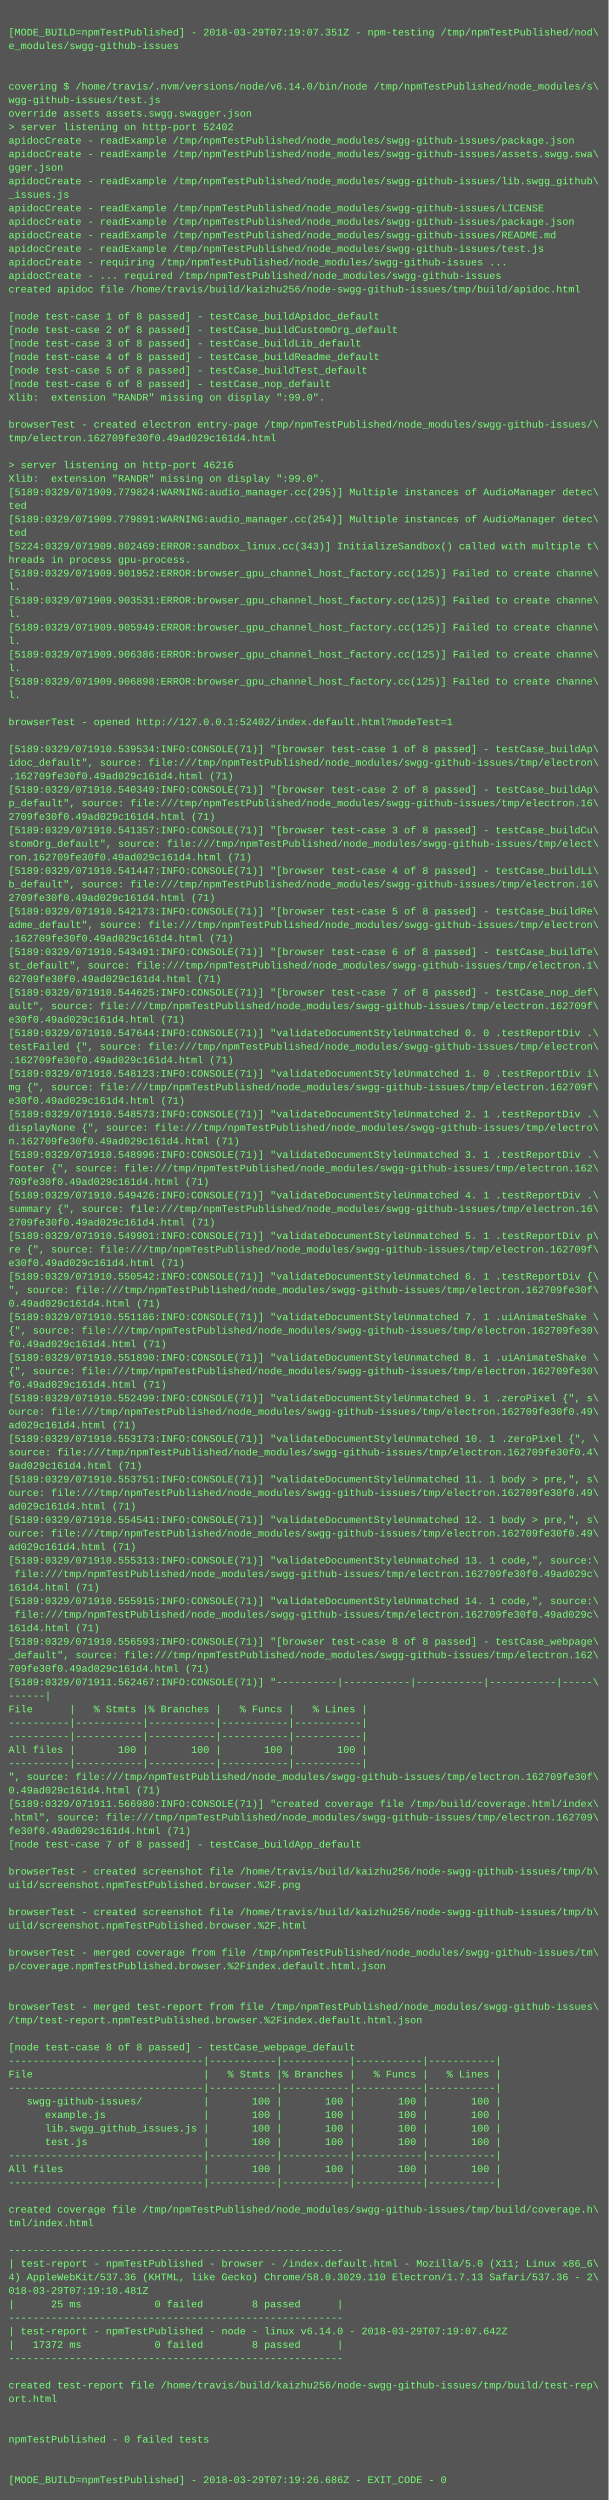
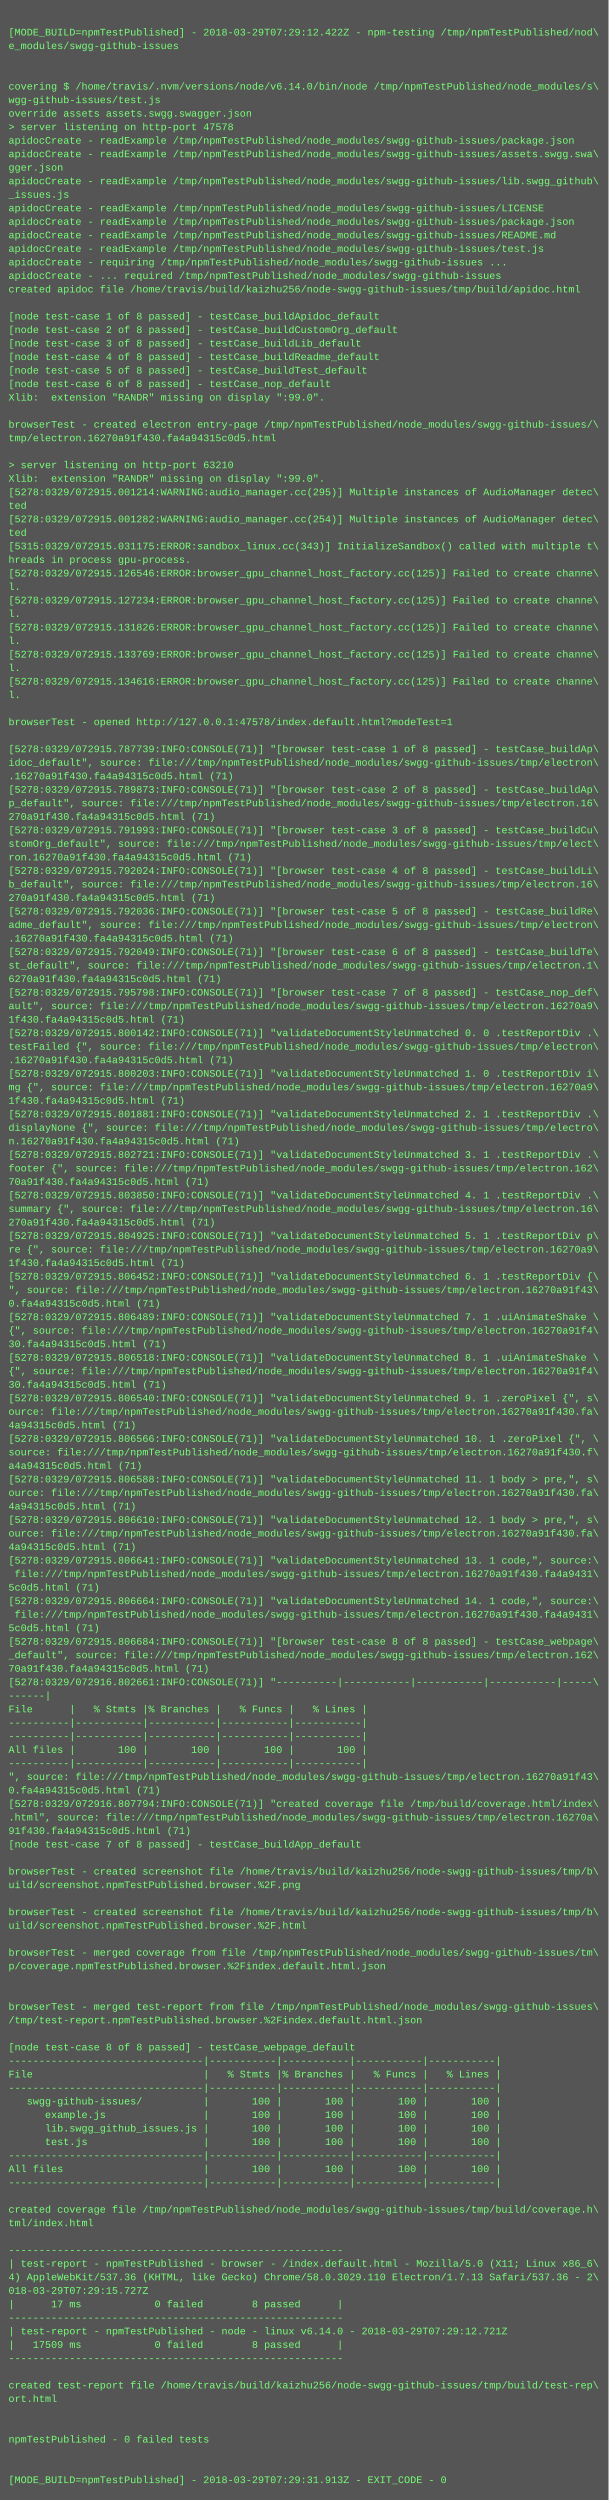
<svg xmlns="http://www.w3.org/2000/svg" height="2958" width="720">
  <rect height="2958" fill="#555" width="720" />
  <text fill="#7f7" font-family="Courier New" font-size="12" xml:space="preserve">
    <tspan x="10" y="26" />
-     <tspan x="10" y="42">[MODE_BUILD=npmTestPublished] - 2018-03-29T07:19:07.351Z - npm-testing /tmp/npmTestPublished/nod\</tspan>
+     <tspan x="10" y="42">[MODE_BUILD=npmTestPublished] - 2018-03-29T07:29:12.422Z - npm-testing /tmp/npmTestPublished/nod\</tspan>
    <tspan x="10" y="58">e_modules/swgg-github-issues</tspan>
    <tspan x="10" y="74" />
    <tspan x="10" y="90" />
    <tspan x="10" y="106">covering $ /home/travis/.nvm/versions/node/v6.14.0/bin/node /tmp/npmTestPublished/node_modules/s\</tspan>
    <tspan x="10" y="122">wgg-github-issues/test.js</tspan>
    <tspan x="10" y="138">override assets assets.swgg.swagger.json</tspan>
-     <tspan x="10" y="154">&gt; server listening on http-port 52402</tspan>
+     <tspan x="10" y="154">&gt; server listening on http-port 47578</tspan>
    <tspan x="10" y="170">apidocCreate - readExample /tmp/npmTestPublished/node_modules/swgg-github-issues/package.json</tspan>
    <tspan x="10" y="186">apidocCreate - readExample /tmp/npmTestPublished/node_modules/swgg-github-issues/assets.swgg.swa\</tspan>
    <tspan x="10" y="202">gger.json</tspan>
    <tspan x="10" y="218">apidocCreate - readExample /tmp/npmTestPublished/node_modules/swgg-github-issues/lib.swgg_github\</tspan>
    <tspan x="10" y="234">_issues.js</tspan>
    <tspan x="10" y="250">apidocCreate - readExample /tmp/npmTestPublished/node_modules/swgg-github-issues/LICENSE</tspan>
    <tspan x="10" y="266">apidocCreate - readExample /tmp/npmTestPublished/node_modules/swgg-github-issues/package.json</tspan>
    <tspan x="10" y="282">apidocCreate - readExample /tmp/npmTestPublished/node_modules/swgg-github-issues/README.md</tspan>
    <tspan x="10" y="298">apidocCreate - readExample /tmp/npmTestPublished/node_modules/swgg-github-issues/test.js</tspan>
    <tspan x="10" y="314">apidocCreate - requiring /tmp/npmTestPublished/node_modules/swgg-github-issues ...</tspan>
    <tspan x="10" y="330">apidocCreate - ... required /tmp/npmTestPublished/node_modules/swgg-github-issues</tspan>
    <tspan x="10" y="346">created apidoc file /home/travis/build/kaizhu256/node-swgg-github-issues/tmp/build/apidoc.html</tspan>
    <tspan x="10" y="362" />
    <tspan x="10" y="378">[node test-case 1 of 8 passed] - testCase_buildApidoc_default</tspan>
    <tspan x="10" y="394">[node test-case 2 of 8 passed] - testCase_buildCustomOrg_default</tspan>
    <tspan x="10" y="410">[node test-case 3 of 8 passed] - testCase_buildLib_default</tspan>
    <tspan x="10" y="426">[node test-case 4 of 8 passed] - testCase_buildReadme_default</tspan>
    <tspan x="10" y="442">[node test-case 5 of 8 passed] - testCase_buildTest_default</tspan>
    <tspan x="10" y="458">[node test-case 6 of 8 passed] - testCase_nop_default</tspan>
    <tspan x="10" y="474">Xlib:  extension "RANDR" missing on display ":99.0".</tspan>
    <tspan x="10" y="490" />
    <tspan x="10" y="506">browserTest - created electron entry-page /tmp/npmTestPublished/node_modules/swgg-github-issues/\</tspan>
-     <tspan x="10" y="522">tmp/electron.162709fe30f0.49ad029c161d4.html</tspan>
+     <tspan x="10" y="522">tmp/electron.16270a91f430.fa4a94315c0d5.html</tspan>
    <tspan x="10" y="538" />
-     <tspan x="10" y="554">&gt; server listening on http-port 46216</tspan>
+     <tspan x="10" y="554">&gt; server listening on http-port 63210</tspan>
    <tspan x="10" y="570">Xlib:  extension "RANDR" missing on display ":99.0".</tspan>
-     <tspan x="10" y="586">[5189:0329/071909.779824:WARNING:audio_manager.cc(295)] Multiple instances of AudioManager detec\</tspan>
+     <tspan x="10" y="586">[5278:0329/072915.001214:WARNING:audio_manager.cc(295)] Multiple instances of AudioManager detec\</tspan>
    <tspan x="10" y="602">ted</tspan>
-     <tspan x="10" y="618">[5189:0329/071909.779891:WARNING:audio_manager.cc(254)] Multiple instances of AudioManager detec\</tspan>
+     <tspan x="10" y="618">[5278:0329/072915.001282:WARNING:audio_manager.cc(254)] Multiple instances of AudioManager detec\</tspan>
    <tspan x="10" y="634">ted</tspan>
-     <tspan x="10" y="650">[5224:0329/071909.802469:ERROR:sandbox_linux.cc(343)] InitializeSandbox() called with multiple t\</tspan>
+     <tspan x="10" y="650">[5315:0329/072915.031175:ERROR:sandbox_linux.cc(343)] InitializeSandbox() called with multiple t\</tspan>
    <tspan x="10" y="666">hreads in process gpu-process. </tspan>
-     <tspan x="10" y="682">[5189:0329/071909.901952:ERROR:browser_gpu_channel_host_factory.cc(125)] Failed to create channe\</tspan>
+     <tspan x="10" y="682">[5278:0329/072915.126546:ERROR:browser_gpu_channel_host_factory.cc(125)] Failed to create channe\</tspan>
    <tspan x="10" y="698">l.</tspan>
-     <tspan x="10" y="714">[5189:0329/071909.903531:ERROR:browser_gpu_channel_host_factory.cc(125)] Failed to create channe\</tspan>
+     <tspan x="10" y="714">[5278:0329/072915.127234:ERROR:browser_gpu_channel_host_factory.cc(125)] Failed to create channe\</tspan>
    <tspan x="10" y="730">l.</tspan>
-     <tspan x="10" y="746">[5189:0329/071909.905949:ERROR:browser_gpu_channel_host_factory.cc(125)] Failed to create channe\</tspan>
+     <tspan x="10" y="746">[5278:0329/072915.131826:ERROR:browser_gpu_channel_host_factory.cc(125)] Failed to create channe\</tspan>
    <tspan x="10" y="762">l.</tspan>
-     <tspan x="10" y="778">[5189:0329/071909.906386:ERROR:browser_gpu_channel_host_factory.cc(125)] Failed to create channe\</tspan>
+     <tspan x="10" y="778">[5278:0329/072915.133769:ERROR:browser_gpu_channel_host_factory.cc(125)] Failed to create channe\</tspan>
    <tspan x="10" y="794">l.</tspan>
-     <tspan x="10" y="810">[5189:0329/071909.906898:ERROR:browser_gpu_channel_host_factory.cc(125)] Failed to create channe\</tspan>
+     <tspan x="10" y="810">[5278:0329/072915.134616:ERROR:browser_gpu_channel_host_factory.cc(125)] Failed to create channe\</tspan>
    <tspan x="10" y="826">l.</tspan>
    <tspan x="10" y="842" />
-     <tspan x="10" y="858">browserTest - opened http://127.0.0.1:52402/index.default.html?modeTest=1</tspan>
+     <tspan x="10" y="858">browserTest - opened http://127.0.0.1:47578/index.default.html?modeTest=1</tspan>
    <tspan x="10" y="874" />
-     <tspan x="10" y="890">[5189:0329/071910.539534:INFO:CONSOLE(71)] "[browser test-case 1 of 8 passed] - testCase_buildAp\</tspan>
+     <tspan x="10" y="890">[5278:0329/072915.787739:INFO:CONSOLE(71)] "[browser test-case 1 of 8 passed] - testCase_buildAp\</tspan>
    <tspan x="10" y="906">idoc_default", source: file:///tmp/npmTestPublished/node_modules/swgg-github-issues/tmp/electron\</tspan>
-     <tspan x="10" y="922">.162709fe30f0.49ad029c161d4.html (71)</tspan>
-     <tspan x="10" y="938">[5189:0329/071910.540349:INFO:CONSOLE(71)] "[browser test-case 2 of 8 passed] - testCase_buildAp\</tspan>
+     <tspan x="10" y="922">.16270a91f430.fa4a94315c0d5.html (71)</tspan>
+     <tspan x="10" y="938">[5278:0329/072915.789873:INFO:CONSOLE(71)] "[browser test-case 2 of 8 passed] - testCase_buildAp\</tspan>
    <tspan x="10" y="954">p_default", source: file:///tmp/npmTestPublished/node_modules/swgg-github-issues/tmp/electron.16\</tspan>
-     <tspan x="10" y="970">2709fe30f0.49ad029c161d4.html (71)</tspan>
-     <tspan x="10" y="986">[5189:0329/071910.541357:INFO:CONSOLE(71)] "[browser test-case 3 of 8 passed] - testCase_buildCu\</tspan>
+     <tspan x="10" y="970">270a91f430.fa4a94315c0d5.html (71)</tspan>
+     <tspan x="10" y="986">[5278:0329/072915.791993:INFO:CONSOLE(71)] "[browser test-case 3 of 8 passed] - testCase_buildCu\</tspan>
    <tspan x="10" y="1002">stomOrg_default", source: file:///tmp/npmTestPublished/node_modules/swgg-github-issues/tmp/elect\</tspan>
-     <tspan x="10" y="1018">ron.162709fe30f0.49ad029c161d4.html (71)</tspan>
-     <tspan x="10" y="1034">[5189:0329/071910.541447:INFO:CONSOLE(71)] "[browser test-case 4 of 8 passed] - testCase_buildLi\</tspan>
+     <tspan x="10" y="1018">ron.16270a91f430.fa4a94315c0d5.html (71)</tspan>
+     <tspan x="10" y="1034">[5278:0329/072915.792024:INFO:CONSOLE(71)] "[browser test-case 4 of 8 passed] - testCase_buildLi\</tspan>
    <tspan x="10" y="1050">b_default", source: file:///tmp/npmTestPublished/node_modules/swgg-github-issues/tmp/electron.16\</tspan>
-     <tspan x="10" y="1066">2709fe30f0.49ad029c161d4.html (71)</tspan>
-     <tspan x="10" y="1082">[5189:0329/071910.542173:INFO:CONSOLE(71)] "[browser test-case 5 of 8 passed] - testCase_buildRe\</tspan>
+     <tspan x="10" y="1066">270a91f430.fa4a94315c0d5.html (71)</tspan>
+     <tspan x="10" y="1082">[5278:0329/072915.792036:INFO:CONSOLE(71)] "[browser test-case 5 of 8 passed] - testCase_buildRe\</tspan>
    <tspan x="10" y="1098">adme_default", source: file:///tmp/npmTestPublished/node_modules/swgg-github-issues/tmp/electron\</tspan>
-     <tspan x="10" y="1114">.162709fe30f0.49ad029c161d4.html (71)</tspan>
-     <tspan x="10" y="1130">[5189:0329/071910.543491:INFO:CONSOLE(71)] "[browser test-case 6 of 8 passed] - testCase_buildTe\</tspan>
+     <tspan x="10" y="1114">.16270a91f430.fa4a94315c0d5.html (71)</tspan>
+     <tspan x="10" y="1130">[5278:0329/072915.792049:INFO:CONSOLE(71)] "[browser test-case 6 of 8 passed] - testCase_buildTe\</tspan>
    <tspan x="10" y="1146">st_default", source: file:///tmp/npmTestPublished/node_modules/swgg-github-issues/tmp/electron.1\</tspan>
-     <tspan x="10" y="1162">62709fe30f0.49ad029c161d4.html (71)</tspan>
-     <tspan x="10" y="1178">[5189:0329/071910.544625:INFO:CONSOLE(71)] "[browser test-case 7 of 8 passed] - testCase_nop_def\</tspan>
-     <tspan x="10" y="1194">ault", source: file:///tmp/npmTestPublished/node_modules/swgg-github-issues/tmp/electron.162709f\</tspan>
-     <tspan x="10" y="1210">e30f0.49ad029c161d4.html (71)</tspan>
-     <tspan x="10" y="1226">[5189:0329/071910.547644:INFO:CONSOLE(71)] "validateDocumentStyleUnmatched 0. 0 .testReportDiv .\</tspan>
+     <tspan x="10" y="1162">6270a91f430.fa4a94315c0d5.html (71)</tspan>
+     <tspan x="10" y="1178">[5278:0329/072915.795798:INFO:CONSOLE(71)] "[browser test-case 7 of 8 passed] - testCase_nop_def\</tspan>
+     <tspan x="10" y="1194">ault", source: file:///tmp/npmTestPublished/node_modules/swgg-github-issues/tmp/electron.16270a9\</tspan>
+     <tspan x="10" y="1210">1f430.fa4a94315c0d5.html (71)</tspan>
+     <tspan x="10" y="1226">[5278:0329/072915.800142:INFO:CONSOLE(71)] "validateDocumentStyleUnmatched 0. 0 .testReportDiv .\</tspan>
    <tspan x="10" y="1242">testFailed {", source: file:///tmp/npmTestPublished/node_modules/swgg-github-issues/tmp/electron\</tspan>
-     <tspan x="10" y="1258">.162709fe30f0.49ad029c161d4.html (71)</tspan>
-     <tspan x="10" y="1274">[5189:0329/071910.548123:INFO:CONSOLE(71)] "validateDocumentStyleUnmatched 1. 0 .testReportDiv i\</tspan>
-     <tspan x="10" y="1290">mg {", source: file:///tmp/npmTestPublished/node_modules/swgg-github-issues/tmp/electron.162709f\</tspan>
-     <tspan x="10" y="1306">e30f0.49ad029c161d4.html (71)</tspan>
-     <tspan x="10" y="1322">[5189:0329/071910.548573:INFO:CONSOLE(71)] "validateDocumentStyleUnmatched 2. 1 .testReportDiv .\</tspan>
+     <tspan x="10" y="1258">.16270a91f430.fa4a94315c0d5.html (71)</tspan>
+     <tspan x="10" y="1274">[5278:0329/072915.800203:INFO:CONSOLE(71)] "validateDocumentStyleUnmatched 1. 0 .testReportDiv i\</tspan>
+     <tspan x="10" y="1290">mg {", source: file:///tmp/npmTestPublished/node_modules/swgg-github-issues/tmp/electron.16270a9\</tspan>
+     <tspan x="10" y="1306">1f430.fa4a94315c0d5.html (71)</tspan>
+     <tspan x="10" y="1322">[5278:0329/072915.801881:INFO:CONSOLE(71)] "validateDocumentStyleUnmatched 2. 1 .testReportDiv .\</tspan>
    <tspan x="10" y="1338">displayNone {", source: file:///tmp/npmTestPublished/node_modules/swgg-github-issues/tmp/electro\</tspan>
-     <tspan x="10" y="1354">n.162709fe30f0.49ad029c161d4.html (71)</tspan>
-     <tspan x="10" y="1370">[5189:0329/071910.548996:INFO:CONSOLE(71)] "validateDocumentStyleUnmatched 3. 1 .testReportDiv .\</tspan>
+     <tspan x="10" y="1354">n.16270a91f430.fa4a94315c0d5.html (71)</tspan>
+     <tspan x="10" y="1370">[5278:0329/072915.802721:INFO:CONSOLE(71)] "validateDocumentStyleUnmatched 3. 1 .testReportDiv .\</tspan>
    <tspan x="10" y="1386">footer {", source: file:///tmp/npmTestPublished/node_modules/swgg-github-issues/tmp/electron.162\</tspan>
-     <tspan x="10" y="1402">709fe30f0.49ad029c161d4.html (71)</tspan>
-     <tspan x="10" y="1418">[5189:0329/071910.549426:INFO:CONSOLE(71)] "validateDocumentStyleUnmatched 4. 1 .testReportDiv .\</tspan>
+     <tspan x="10" y="1402">70a91f430.fa4a94315c0d5.html (71)</tspan>
+     <tspan x="10" y="1418">[5278:0329/072915.803850:INFO:CONSOLE(71)] "validateDocumentStyleUnmatched 4. 1 .testReportDiv .\</tspan>
    <tspan x="10" y="1434">summary {", source: file:///tmp/npmTestPublished/node_modules/swgg-github-issues/tmp/electron.16\</tspan>
-     <tspan x="10" y="1450">2709fe30f0.49ad029c161d4.html (71)</tspan>
-     <tspan x="10" y="1466">[5189:0329/071910.549901:INFO:CONSOLE(71)] "validateDocumentStyleUnmatched 5. 1 .testReportDiv p\</tspan>
-     <tspan x="10" y="1482">re {", source: file:///tmp/npmTestPublished/node_modules/swgg-github-issues/tmp/electron.162709f\</tspan>
-     <tspan x="10" y="1498">e30f0.49ad029c161d4.html (71)</tspan>
-     <tspan x="10" y="1514">[5189:0329/071910.550542:INFO:CONSOLE(71)] "validateDocumentStyleUnmatched 6. 1 .testReportDiv {\</tspan>
-     <tspan x="10" y="1530">", source: file:///tmp/npmTestPublished/node_modules/swgg-github-issues/tmp/electron.162709fe30f\</tspan>
-     <tspan x="10" y="1546">0.49ad029c161d4.html (71)</tspan>
-     <tspan x="10" y="1562">[5189:0329/071910.551186:INFO:CONSOLE(71)] "validateDocumentStyleUnmatched 7. 1 .uiAnimateShake \</tspan>
-     <tspan x="10" y="1578">{", source: file:///tmp/npmTestPublished/node_modules/swgg-github-issues/tmp/electron.162709fe30\</tspan>
-     <tspan x="10" y="1594">f0.49ad029c161d4.html (71)</tspan>
-     <tspan x="10" y="1610">[5189:0329/071910.551890:INFO:CONSOLE(71)] "validateDocumentStyleUnmatched 8. 1 .uiAnimateShake \</tspan>
-     <tspan x="10" y="1626">{", source: file:///tmp/npmTestPublished/node_modules/swgg-github-issues/tmp/electron.162709fe30\</tspan>
-     <tspan x="10" y="1642">f0.49ad029c161d4.html (71)</tspan>
-     <tspan x="10" y="1658">[5189:0329/071910.552499:INFO:CONSOLE(71)] "validateDocumentStyleUnmatched 9. 1 .zeroPixel {", s\</tspan>
-     <tspan x="10" y="1674">ource: file:///tmp/npmTestPublished/node_modules/swgg-github-issues/tmp/electron.162709fe30f0.49\</tspan>
-     <tspan x="10" y="1690">ad029c161d4.html (71)</tspan>
-     <tspan x="10" y="1706">[5189:0329/071910.553173:INFO:CONSOLE(71)] "validateDocumentStyleUnmatched 10. 1 .zeroPixel {", \</tspan>
-     <tspan x="10" y="1722">source: file:///tmp/npmTestPublished/node_modules/swgg-github-issues/tmp/electron.162709fe30f0.4\</tspan>
-     <tspan x="10" y="1738">9ad029c161d4.html (71)</tspan>
-     <tspan x="10" y="1754">[5189:0329/071910.553751:INFO:CONSOLE(71)] "validateDocumentStyleUnmatched 11. 1 body &gt; pre,", s\</tspan>
-     <tspan x="10" y="1770">ource: file:///tmp/npmTestPublished/node_modules/swgg-github-issues/tmp/electron.162709fe30f0.49\</tspan>
-     <tspan x="10" y="1786">ad029c161d4.html (71)</tspan>
-     <tspan x="10" y="1802">[5189:0329/071910.554541:INFO:CONSOLE(71)] "validateDocumentStyleUnmatched 12. 1 body &gt; pre,", s\</tspan>
-     <tspan x="10" y="1818">ource: file:///tmp/npmTestPublished/node_modules/swgg-github-issues/tmp/electron.162709fe30f0.49\</tspan>
-     <tspan x="10" y="1834">ad029c161d4.html (71)</tspan>
-     <tspan x="10" y="1850">[5189:0329/071910.555313:INFO:CONSOLE(71)] "validateDocumentStyleUnmatched 13. 1 code,", source:\</tspan>
-     <tspan x="10" y="1866"> file:///tmp/npmTestPublished/node_modules/swgg-github-issues/tmp/electron.162709fe30f0.49ad029c\</tspan>
-     <tspan x="10" y="1882">161d4.html (71)</tspan>
-     <tspan x="10" y="1898">[5189:0329/071910.555915:INFO:CONSOLE(71)] "validateDocumentStyleUnmatched 14. 1 code,", source:\</tspan>
-     <tspan x="10" y="1914"> file:///tmp/npmTestPublished/node_modules/swgg-github-issues/tmp/electron.162709fe30f0.49ad029c\</tspan>
-     <tspan x="10" y="1930">161d4.html (71)</tspan>
-     <tspan x="10" y="1946">[5189:0329/071910.556593:INFO:CONSOLE(71)] "[browser test-case 8 of 8 passed] - testCase_webpage\</tspan>
+     <tspan x="10" y="1450">270a91f430.fa4a94315c0d5.html (71)</tspan>
+     <tspan x="10" y="1466">[5278:0329/072915.804925:INFO:CONSOLE(71)] "validateDocumentStyleUnmatched 5. 1 .testReportDiv p\</tspan>
+     <tspan x="10" y="1482">re {", source: file:///tmp/npmTestPublished/node_modules/swgg-github-issues/tmp/electron.16270a9\</tspan>
+     <tspan x="10" y="1498">1f430.fa4a94315c0d5.html (71)</tspan>
+     <tspan x="10" y="1514">[5278:0329/072915.806452:INFO:CONSOLE(71)] "validateDocumentStyleUnmatched 6. 1 .testReportDiv {\</tspan>
+     <tspan x="10" y="1530">", source: file:///tmp/npmTestPublished/node_modules/swgg-github-issues/tmp/electron.16270a91f43\</tspan>
+     <tspan x="10" y="1546">0.fa4a94315c0d5.html (71)</tspan>
+     <tspan x="10" y="1562">[5278:0329/072915.806489:INFO:CONSOLE(71)] "validateDocumentStyleUnmatched 7. 1 .uiAnimateShake \</tspan>
+     <tspan x="10" y="1578">{", source: file:///tmp/npmTestPublished/node_modules/swgg-github-issues/tmp/electron.16270a91f4\</tspan>
+     <tspan x="10" y="1594">30.fa4a94315c0d5.html (71)</tspan>
+     <tspan x="10" y="1610">[5278:0329/072915.806518:INFO:CONSOLE(71)] "validateDocumentStyleUnmatched 8. 1 .uiAnimateShake \</tspan>
+     <tspan x="10" y="1626">{", source: file:///tmp/npmTestPublished/node_modules/swgg-github-issues/tmp/electron.16270a91f4\</tspan>
+     <tspan x="10" y="1642">30.fa4a94315c0d5.html (71)</tspan>
+     <tspan x="10" y="1658">[5278:0329/072915.806540:INFO:CONSOLE(71)] "validateDocumentStyleUnmatched 9. 1 .zeroPixel {", s\</tspan>
+     <tspan x="10" y="1674">ource: file:///tmp/npmTestPublished/node_modules/swgg-github-issues/tmp/electron.16270a91f430.fa\</tspan>
+     <tspan x="10" y="1690">4a94315c0d5.html (71)</tspan>
+     <tspan x="10" y="1706">[5278:0329/072915.806566:INFO:CONSOLE(71)] "validateDocumentStyleUnmatched 10. 1 .zeroPixel {", \</tspan>
+     <tspan x="10" y="1722">source: file:///tmp/npmTestPublished/node_modules/swgg-github-issues/tmp/electron.16270a91f430.f\</tspan>
+     <tspan x="10" y="1738">a4a94315c0d5.html (71)</tspan>
+     <tspan x="10" y="1754">[5278:0329/072915.806588:INFO:CONSOLE(71)] "validateDocumentStyleUnmatched 11. 1 body &gt; pre,", s\</tspan>
+     <tspan x="10" y="1770">ource: file:///tmp/npmTestPublished/node_modules/swgg-github-issues/tmp/electron.16270a91f430.fa\</tspan>
+     <tspan x="10" y="1786">4a94315c0d5.html (71)</tspan>
+     <tspan x="10" y="1802">[5278:0329/072915.806610:INFO:CONSOLE(71)] "validateDocumentStyleUnmatched 12. 1 body &gt; pre,", s\</tspan>
+     <tspan x="10" y="1818">ource: file:///tmp/npmTestPublished/node_modules/swgg-github-issues/tmp/electron.16270a91f430.fa\</tspan>
+     <tspan x="10" y="1834">4a94315c0d5.html (71)</tspan>
+     <tspan x="10" y="1850">[5278:0329/072915.806641:INFO:CONSOLE(71)] "validateDocumentStyleUnmatched 13. 1 code,", source:\</tspan>
+     <tspan x="10" y="1866"> file:///tmp/npmTestPublished/node_modules/swgg-github-issues/tmp/electron.16270a91f430.fa4a9431\</tspan>
+     <tspan x="10" y="1882">5c0d5.html (71)</tspan>
+     <tspan x="10" y="1898">[5278:0329/072915.806664:INFO:CONSOLE(71)] "validateDocumentStyleUnmatched 14. 1 code,", source:\</tspan>
+     <tspan x="10" y="1914"> file:///tmp/npmTestPublished/node_modules/swgg-github-issues/tmp/electron.16270a91f430.fa4a9431\</tspan>
+     <tspan x="10" y="1930">5c0d5.html (71)</tspan>
+     <tspan x="10" y="1946">[5278:0329/072915.806684:INFO:CONSOLE(71)] "[browser test-case 8 of 8 passed] - testCase_webpage\</tspan>
    <tspan x="10" y="1962">_default", source: file:///tmp/npmTestPublished/node_modules/swgg-github-issues/tmp/electron.162\</tspan>
-     <tspan x="10" y="1978">709fe30f0.49ad029c161d4.html (71)</tspan>
-     <tspan x="10" y="1994">[5189:0329/071911.562467:INFO:CONSOLE(71)] "----------|-----------|-----------|-----------|-----\</tspan>
+     <tspan x="10" y="1978">70a91f430.fa4a94315c0d5.html (71)</tspan>
+     <tspan x="10" y="1994">[5278:0329/072916.802661:INFO:CONSOLE(71)] "----------|-----------|-----------|-----------|-----\</tspan>
    <tspan x="10" y="2010">------|</tspan>
    <tspan x="10" y="2026">File      |   % Stmts |% Branches |   % Funcs |   % Lines |</tspan>
    <tspan x="10" y="2042">----------|-----------|-----------|-----------|-----------|</tspan>
    <tspan x="10" y="2058">----------|-----------|-----------|-----------|-----------|</tspan>
    <tspan x="10" y="2074">All files |       100 |       100 |       100 |       100 |</tspan>
    <tspan x="10" y="2090">----------|-----------|-----------|-----------|-----------|</tspan>
-     <tspan x="10" y="2106">", source: file:///tmp/npmTestPublished/node_modules/swgg-github-issues/tmp/electron.162709fe30f\</tspan>
-     <tspan x="10" y="2122">0.49ad029c161d4.html (71)</tspan>
-     <tspan x="10" y="2138">[5189:0329/071911.566980:INFO:CONSOLE(71)] "created coverage file /tmp/build/coverage.html/index\</tspan>
-     <tspan x="10" y="2154">.html", source: file:///tmp/npmTestPublished/node_modules/swgg-github-issues/tmp/electron.162709\</tspan>
-     <tspan x="10" y="2170">fe30f0.49ad029c161d4.html (71)</tspan>
+     <tspan x="10" y="2106">", source: file:///tmp/npmTestPublished/node_modules/swgg-github-issues/tmp/electron.16270a91f43\</tspan>
+     <tspan x="10" y="2122">0.fa4a94315c0d5.html (71)</tspan>
+     <tspan x="10" y="2138">[5278:0329/072916.807794:INFO:CONSOLE(71)] "created coverage file /tmp/build/coverage.html/index\</tspan>
+     <tspan x="10" y="2154">.html", source: file:///tmp/npmTestPublished/node_modules/swgg-github-issues/tmp/electron.16270a\</tspan>
+     <tspan x="10" y="2170">91f430.fa4a94315c0d5.html (71)</tspan>
    <tspan x="10" y="2186">[node test-case 7 of 8 passed] - testCase_buildApp_default</tspan>
    <tspan x="10" y="2202" />
    <tspan x="10" y="2218">browserTest - created screenshot file /home/travis/build/kaizhu256/node-swgg-github-issues/tmp/b\</tspan>
    <tspan x="10" y="2234">uild/screenshot.npmTestPublished.browser.%2F.png</tspan>
    <tspan x="10" y="2250" />
    <tspan x="10" y="2266">browserTest - created screenshot file /home/travis/build/kaizhu256/node-swgg-github-issues/tmp/b\</tspan>
    <tspan x="10" y="2282">uild/screenshot.npmTestPublished.browser.%2F.html</tspan>
    <tspan x="10" y="2298" />
    <tspan x="10" y="2314">browserTest - merged coverage from file /tmp/npmTestPublished/node_modules/swgg-github-issues/tm\</tspan>
    <tspan x="10" y="2330">p/coverage.npmTestPublished.browser.%2Findex.default.html.json</tspan>
    <tspan x="10" y="2346" />
    <tspan x="10" y="2362" />
    <tspan x="10" y="2378">browserTest - merged test-report from file /tmp/npmTestPublished/node_modules/swgg-github-issues\</tspan>
    <tspan x="10" y="2394">/tmp/test-report.npmTestPublished.browser.%2Findex.default.html.json</tspan>
    <tspan x="10" y="2410" />
    <tspan x="10" y="2426">[node test-case 8 of 8 passed] - testCase_webpage_default</tspan>
    <tspan x="10" y="2442">--------------------------------|-----------|-----------|-----------|-----------|</tspan>
    <tspan x="10" y="2458">File                            |   % Stmts |% Branches |   % Funcs |   % Lines |</tspan>
    <tspan x="10" y="2474">--------------------------------|-----------|-----------|-----------|-----------|</tspan>
    <tspan x="10" y="2490">   swgg-github-issues/          |       100 |       100 |       100 |       100 |</tspan>
    <tspan x="10" y="2506">      example.js                |       100 |       100 |       100 |       100 |</tspan>
    <tspan x="10" y="2522">      lib.swgg_github_issues.js |       100 |       100 |       100 |       100 |</tspan>
    <tspan x="10" y="2538">      test.js                   |       100 |       100 |       100 |       100 |</tspan>
    <tspan x="10" y="2554">--------------------------------|-----------|-----------|-----------|-----------|</tspan>
    <tspan x="10" y="2570">All files                       |       100 |       100 |       100 |       100 |</tspan>
    <tspan x="10" y="2586">--------------------------------|-----------|-----------|-----------|-----------|</tspan>
    <tspan x="10" y="2602" />
    <tspan x="10" y="2618">created coverage file /tmp/npmTestPublished/node_modules/swgg-github-issues/tmp/build/coverage.h\</tspan>
    <tspan x="10" y="2634">tml/index.html</tspan>
    <tspan x="10" y="2650" />
    <tspan x="10" y="2666">-------------------------------------------------------</tspan>
    <tspan x="10" y="2682">| test-report - npmTestPublished - browser - /index.default.html - Mozilla/5.0 (X11; Linux x86_6\</tspan>
    <tspan x="10" y="2698">4) AppleWebKit/537.36 (KHTML, like Gecko) Chrome/58.0.3029.110 Electron/1.7.13 Safari/537.36 - 2\</tspan>
-     <tspan x="10" y="2714">018-03-29T07:19:10.481Z</tspan>
-     <tspan x="10" y="2730">|      25 ms            0 failed        8 passed      |</tspan>
+     <tspan x="10" y="2714">018-03-29T07:29:15.727Z</tspan>
+     <tspan x="10" y="2730">|      17 ms            0 failed        8 passed      |</tspan>
    <tspan x="10" y="2746">-------------------------------------------------------</tspan>
-     <tspan x="10" y="2762">| test-report - npmTestPublished - node - linux v6.14.0 - 2018-03-29T07:19:07.642Z</tspan>
-     <tspan x="10" y="2778">|   17372 ms            0 failed        8 passed      |</tspan>
+     <tspan x="10" y="2762">| test-report - npmTestPublished - node - linux v6.14.0 - 2018-03-29T07:29:12.721Z</tspan>
+     <tspan x="10" y="2778">|   17509 ms            0 failed        8 passed      |</tspan>
    <tspan x="10" y="2794">-------------------------------------------------------</tspan>
    <tspan x="10" y="2810" />
    <tspan x="10" y="2826">created test-report file /home/travis/build/kaizhu256/node-swgg-github-issues/tmp/build/test-rep\</tspan>
    <tspan x="10" y="2842">ort.html</tspan>
    <tspan x="10" y="2858" />
    <tspan x="10" y="2874" />
    <tspan x="10" y="2890">npmTestPublished - 0 failed tests</tspan>
    <tspan x="10" y="2906" />
    <tspan x="10" y="2922" />
-     <tspan x="10" y="2938">[MODE_BUILD=npmTestPublished] - 2018-03-29T07:19:26.686Z - EXIT_CODE - 0</tspan>
+     <tspan x="10" y="2938">[MODE_BUILD=npmTestPublished] - 2018-03-29T07:29:31.913Z - EXIT_CODE - 0</tspan>
  </text>
</svg>
